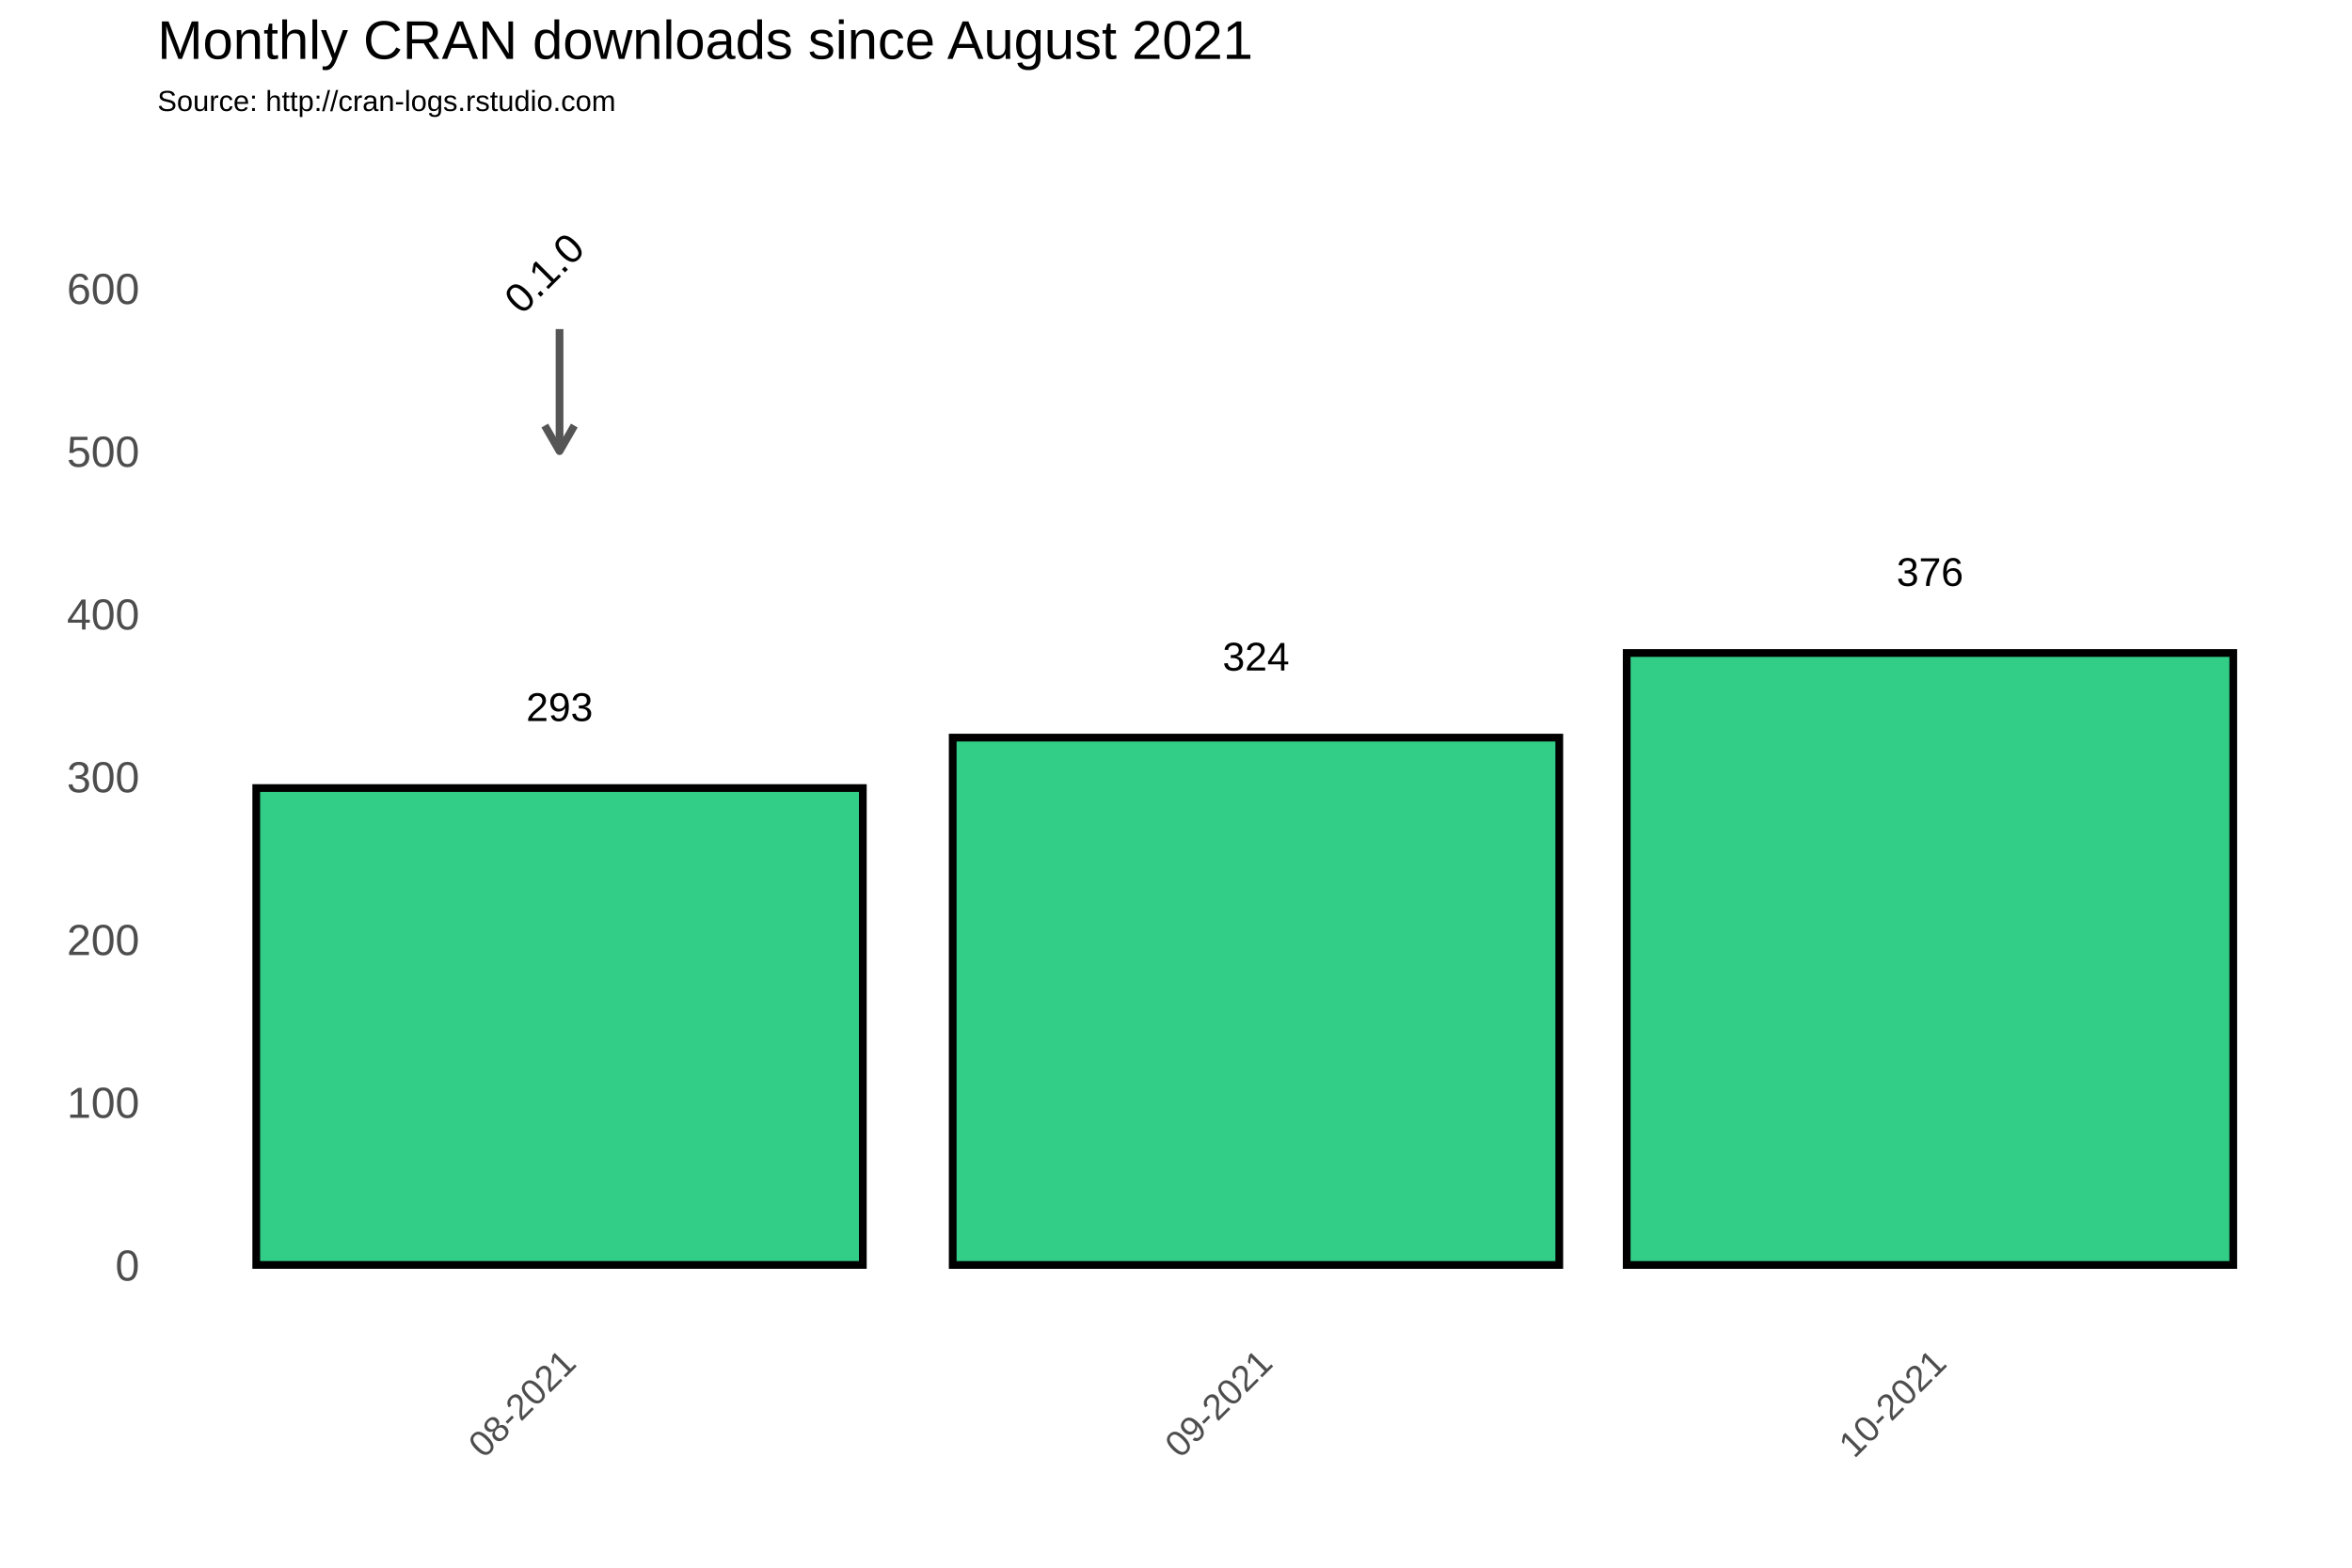
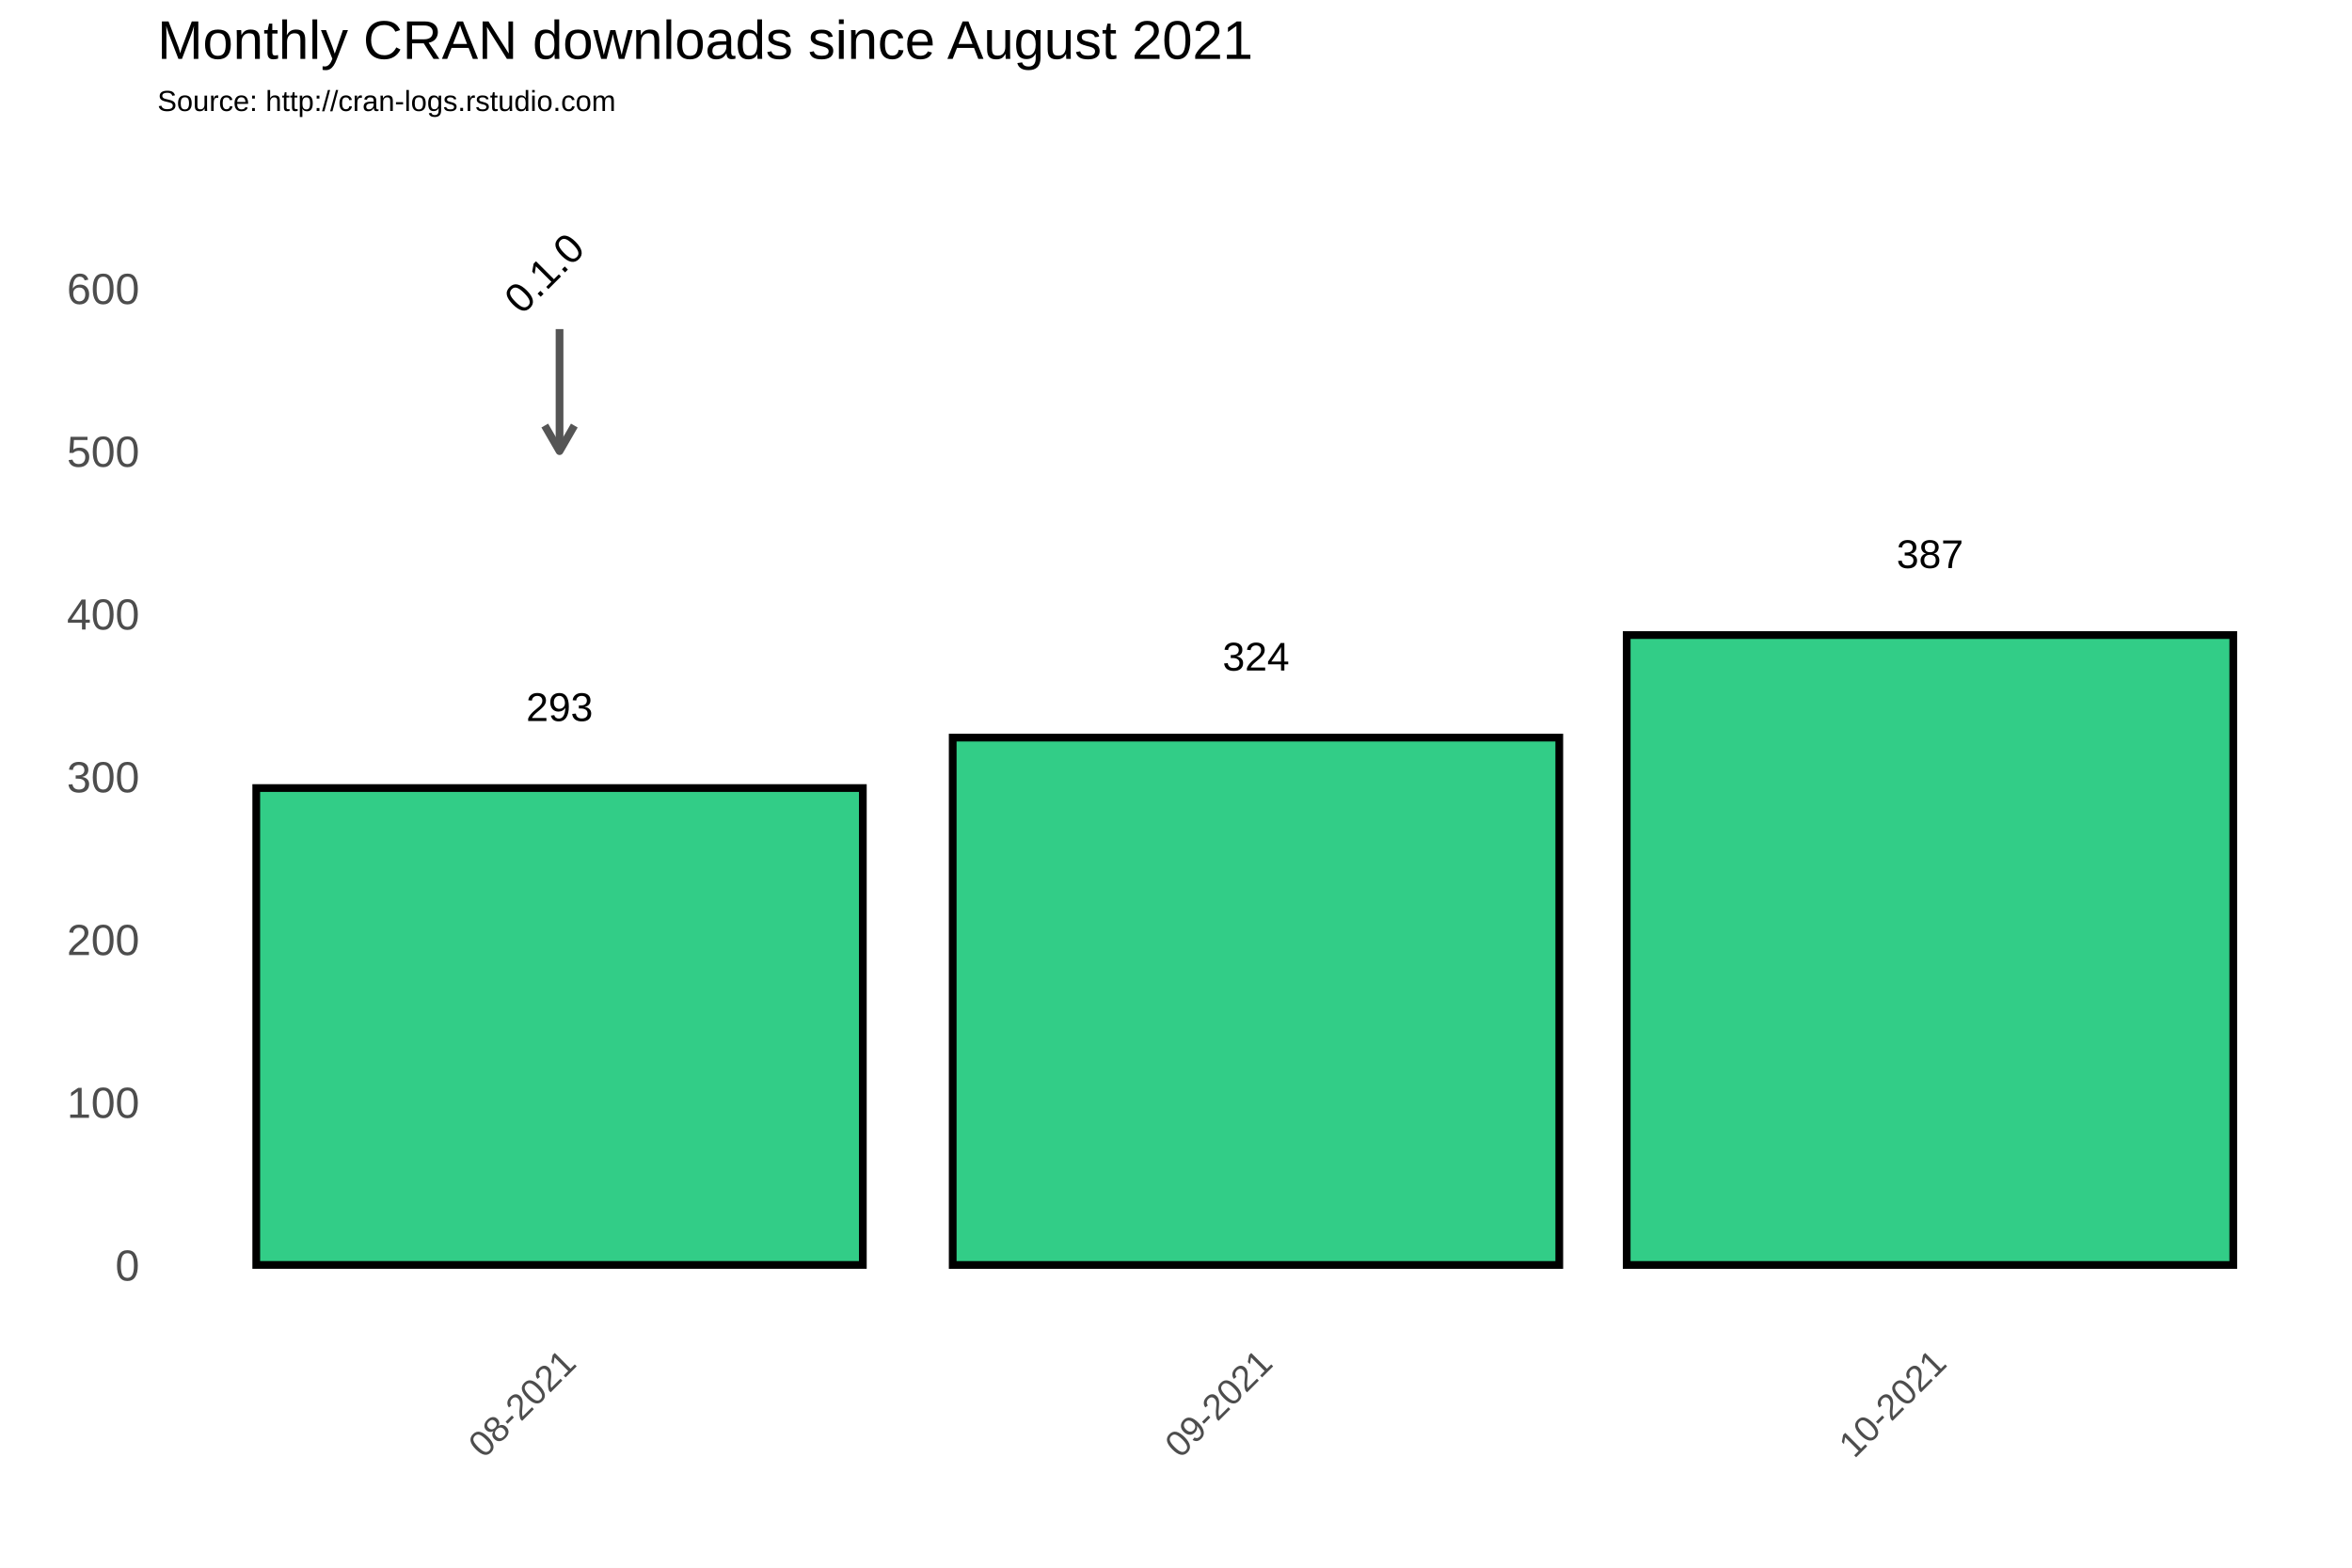
<svg xmlns="http://www.w3.org/2000/svg" class="svglite" width="648.00pt" height="432.00pt" viewBox="0 0 648.00 432.00">
  <defs>
    <style type="text/css">
    .svglite line, .svglite polyline, .svglite polygon, .svglite path, .svglite rect, .svglite circle {
      fill: none;
      stroke: #000000;
      stroke-linecap: round;
      stroke-linejoin: round;
      stroke-miterlimit: 10.00;
    }
  </style>
  </defs>
  <rect width="100%" height="100%" style="stroke: none; fill: #FFFFFF;" />
  <defs>
    <clipPath id="cpMC4wMHw2NDguMDB8MC4wMHw0MzIuMDA=">
      <rect x="0.00" y="0.00" width="648.00" height="432.00" />
    </clipPath>
  </defs>
  <g clip-path="url(#cpMC4wMHw2NDguMDB8MC4wMHw0MzIuMDA=)">
    <rect x="0.00" y="0.00" width="648.00" height="432.00" style="stroke-width: 1.07; stroke: #FFFFFF; fill: #FFFFFF;" />
  </g>
  <defs>
    <clipPath id="cpNDMuMzd8NjQyLjUyfDM3Ljc2fDM2My4zOA==">
      <rect x="43.37" y="37.76" width="599.15" height="325.62" />
    </clipPath>
  </defs>
  <g clip-path="url(#cpNDMuMzd8NjQyLjUyfDM3Ljc2fDM2My4zOA==)">
    <rect x="43.37" y="37.76" width="599.15" height="325.62" style="stroke-width: 1.07; stroke: none;" />
    <polyline points="43.37,326.15 642.52,326.15 " style="stroke-width: 0.53; stroke: #FFFFFF; stroke-linecap: butt;" />
    <polyline points="43.37,281.30 642.52,281.30 " style="stroke-width: 0.53; stroke: #FFFFFF; stroke-linecap: butt;" />
    <polyline points="43.37,236.45 642.52,236.45 " style="stroke-width: 0.53; stroke: #FFFFFF; stroke-linecap: butt;" />
    <polyline points="43.37,191.60 642.52,191.60 " style="stroke-width: 0.53; stroke: #FFFFFF; stroke-linecap: butt;" />
    <polyline points="43.37,146.75 642.52,146.75 " style="stroke-width: 0.53; stroke: #FFFFFF; stroke-linecap: butt;" />
    <polyline points="43.37,101.90 642.52,101.90 " style="stroke-width: 0.53; stroke: #FFFFFF; stroke-linecap: butt;" />
    <polyline points="43.37,57.04 642.52,57.04 " style="stroke-width: 0.53; stroke: #FFFFFF; stroke-linecap: butt;" />
    <polyline points="58.22,363.38 58.22,37.76 " style="stroke-width: 0.53; stroke: #FFFFFF; stroke-linecap: butt;" />
    <polyline points="250.10,363.38 250.10,37.76 " style="stroke-width: 0.53; stroke: #FFFFFF; stroke-linecap: butt;" />
    <polyline points="438.88,363.38 438.88,37.76 " style="stroke-width: 0.53; stroke: #FFFFFF; stroke-linecap: butt;" />
    <polyline points="627.67,363.38 627.67,37.76 " style="stroke-width: 0.53; stroke: #FFFFFF; stroke-linecap: butt;" />
    <polyline points="43.37,348.58 642.52,348.58 " style="stroke-width: 1.07; stroke: #FFFFFF; stroke-linecap: butt;" />
    <polyline points="43.37,303.73 642.52,303.73 " style="stroke-width: 1.07; stroke: #FFFFFF; stroke-linecap: butt;" />
    <polyline points="43.37,258.88 642.52,258.88 " style="stroke-width: 1.07; stroke: #FFFFFF; stroke-linecap: butt;" />
    <polyline points="43.37,214.02 642.52,214.02 " style="stroke-width: 1.07; stroke: #FFFFFF; stroke-linecap: butt;" />
    <polyline points="43.37,169.17 642.52,169.17 " style="stroke-width: 1.07; stroke: #FFFFFF; stroke-linecap: butt;" />
    <polyline points="43.37,124.32 642.52,124.32 " style="stroke-width: 1.07; stroke: #FFFFFF; stroke-linecap: butt;" />
    <polyline points="43.37,79.47 642.52,79.47 " style="stroke-width: 1.07; stroke: #FFFFFF; stroke-linecap: butt;" />
    <polyline points="154.16,363.38 154.16,37.76 " style="stroke-width: 1.07; stroke: #FFFFFF; stroke-linecap: butt;" />
    <polyline points="346.04,363.38 346.04,37.76 " style="stroke-width: 1.07; stroke: #FFFFFF; stroke-linecap: butt;" />
    <polyline points="531.73,363.38 531.73,37.76 " style="stroke-width: 1.07; stroke: #FFFFFF; stroke-linecap: butt;" />
    <rect x="70.60" y="217.16" width="167.12" height="131.41" style="stroke-width: 2.13; stroke-linecap: square; stroke-linejoin: miter; fill: #32CD87;" />
    <rect x="262.48" y="203.26" width="167.12" height="145.32" style="stroke-width: 2.13; stroke-linecap: square; stroke-linejoin: miter; fill: #32CD87;" />
-     <rect x="448.17" y="179.94" width="167.12" height="168.64" style="stroke-width: 2.13; stroke-linecap: square; stroke-linejoin: miter; fill: #32CD87;" />
+     <rect x="448.17" y="175.00" width="167.12" height="173.58" style="stroke-width: 2.13; stroke-linecap: square; stroke-linejoin: miter; fill: #32CD87;" />
    <text x="154.16" y="198.69" text-anchor="middle" style="font-size: 11.04px; font-family: Arial;" textLength="18.40px" lengthAdjust="spacingAndGlyphs">293</text>
    <text x="346.04" y="184.78" text-anchor="middle" style="font-size: 11.04px; font-family: Arial;" textLength="18.40px" lengthAdjust="spacingAndGlyphs">324</text>
-     <text x="531.73" y="161.46" text-anchor="middle" style="font-size: 11.04px; font-family: Arial;" textLength="18.40px" lengthAdjust="spacingAndGlyphs">376</text>
+     <text x="531.73" y="156.53" text-anchor="middle" style="font-size: 11.04px; font-family: Arial;" textLength="18.40px" lengthAdjust="spacingAndGlyphs">387</text>
    <line x1="154.16" y1="90.68" x2="154.16" y2="124.32" style="stroke-width: 2.13; stroke: #555555; stroke-linecap: butt;" />
    <polyline points="150.09,117.27 154.16,124.32 158.23,117.27 " style="stroke-width: 2.13; stroke: #555555; stroke-linecap: butt;" />
    <text transform="translate(152.72,78.03) rotate(-45)" text-anchor="middle" style="font-size: 11.38px; font-family: Arial;" textLength="25.31px" lengthAdjust="spacingAndGlyphs">0.1.0</text>
  </g>
  <g clip-path="url(#cpMC4wMHw2NDguMDB8MC4wMHw0MzIuMDA=)">
    <text x="38.44" y="352.88" text-anchor="end" style="font-size: 12.00px; fill: #4D4D4D; font-family: Arial;" textLength="6.67px" lengthAdjust="spacingAndGlyphs">0</text>
    <text x="38.44" y="308.03" text-anchor="end" style="font-size: 12.00px; fill: #4D4D4D; font-family: Arial;" textLength="20.02px" lengthAdjust="spacingAndGlyphs">100</text>
    <text x="38.44" y="263.17" text-anchor="end" style="font-size: 12.00px; fill: #4D4D4D; font-family: Arial;" textLength="20.02px" lengthAdjust="spacingAndGlyphs">200</text>
    <text x="38.44" y="218.32" text-anchor="end" style="font-size: 12.00px; fill: #4D4D4D; font-family: Arial;" textLength="20.02px" lengthAdjust="spacingAndGlyphs">300</text>
    <text x="38.44" y="173.47" text-anchor="end" style="font-size: 12.00px; fill: #4D4D4D; font-family: Arial;" textLength="20.02px" lengthAdjust="spacingAndGlyphs">400</text>
    <text x="38.44" y="128.62" text-anchor="end" style="font-size: 12.00px; fill: #4D4D4D; font-family: Arial;" textLength="20.02px" lengthAdjust="spacingAndGlyphs">500</text>
    <text x="38.44" y="83.77" text-anchor="end" style="font-size: 12.00px; fill: #4D4D4D; font-family: Arial;" textLength="20.02px" lengthAdjust="spacingAndGlyphs">600</text>
    <text transform="translate(159.23,376.17) rotate(-45)" text-anchor="end" style="font-size: 10.00px; fill: #4D4D4D; font-family: Arial;" textLength="36.73px" lengthAdjust="spacingAndGlyphs">08-2021</text>
    <text transform="translate(351.11,376.17) rotate(-45)" text-anchor="end" style="font-size: 10.00px; fill: #4D4D4D; font-family: Arial;" textLength="36.73px" lengthAdjust="spacingAndGlyphs">09-2021</text>
    <text transform="translate(536.79,376.17) rotate(-45)" text-anchor="end" style="font-size: 10.00px; fill: #4D4D4D; font-family: Arial;" textLength="36.73px" lengthAdjust="spacingAndGlyphs">10-2021</text>
    <text x="43.37" y="30.59" style="font-size: 8.00px; font-family: Arial;" textLength="126.32px" lengthAdjust="spacingAndGlyphs">Source: http://cran-logs.rstudio.com</text>
    <text x="43.37" y="16.22" style="font-size: 15.00px; font-family: Arial;" textLength="301.75px" lengthAdjust="spacingAndGlyphs">Monthly CRAN downloads since August 2021</text>
  </g>
</svg>
